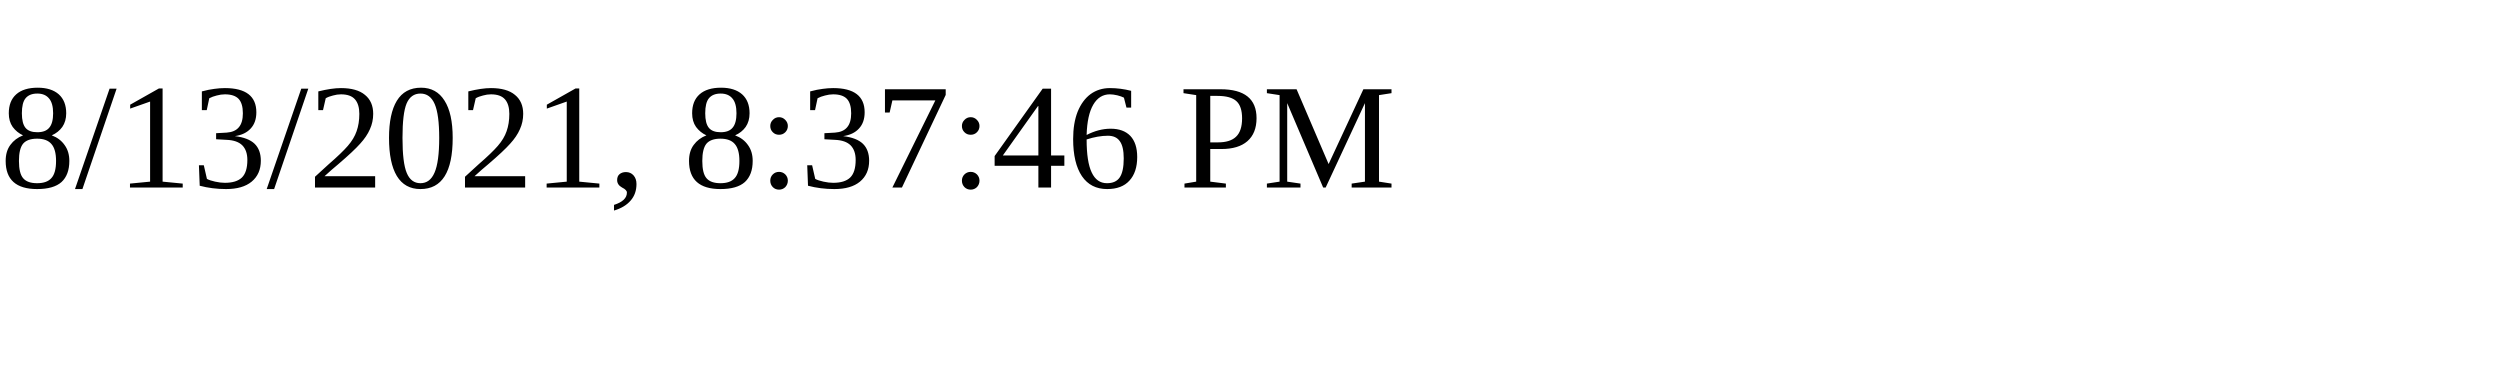
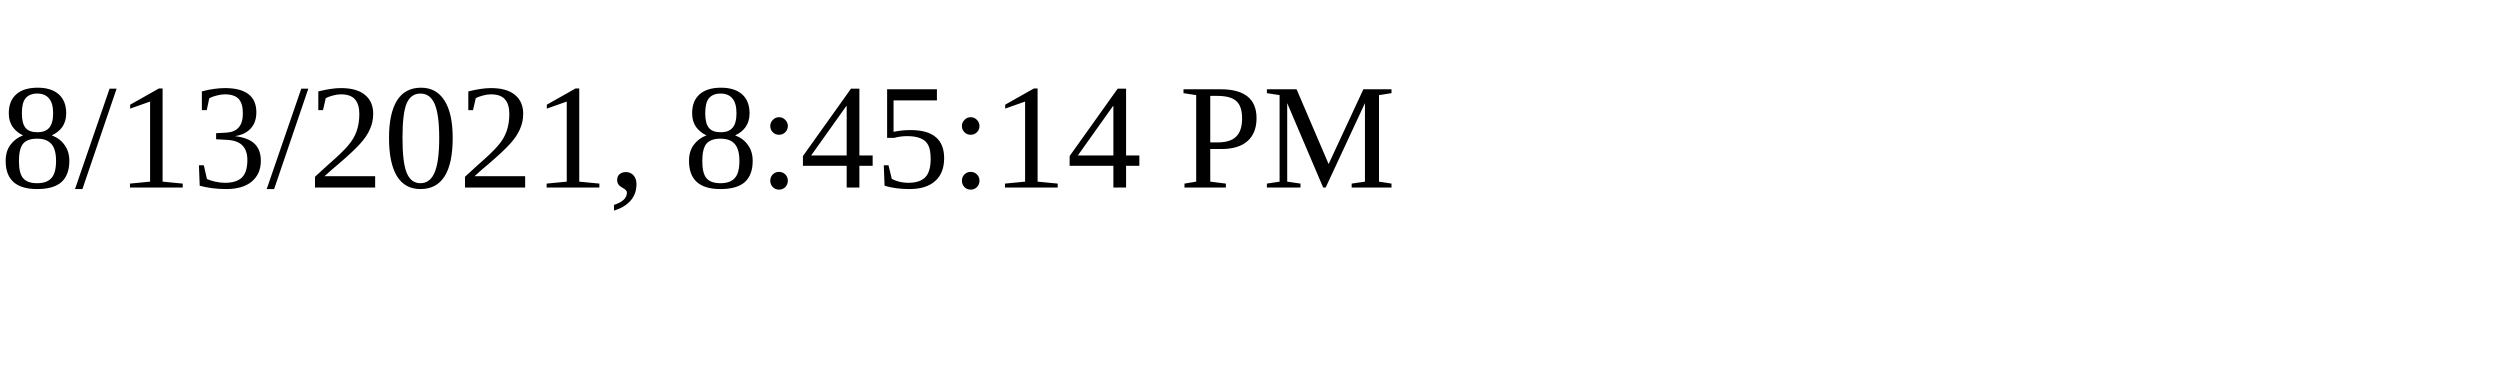
<svg xmlns="http://www.w3.org/2000/svg" height="30" width="200">
-   <text x="0" y="15">8/13/2021, 8:37:46 PM</text>
+   <text x="0" y="15">8/13/2021, 8:45:14 PM</text>
</svg>
